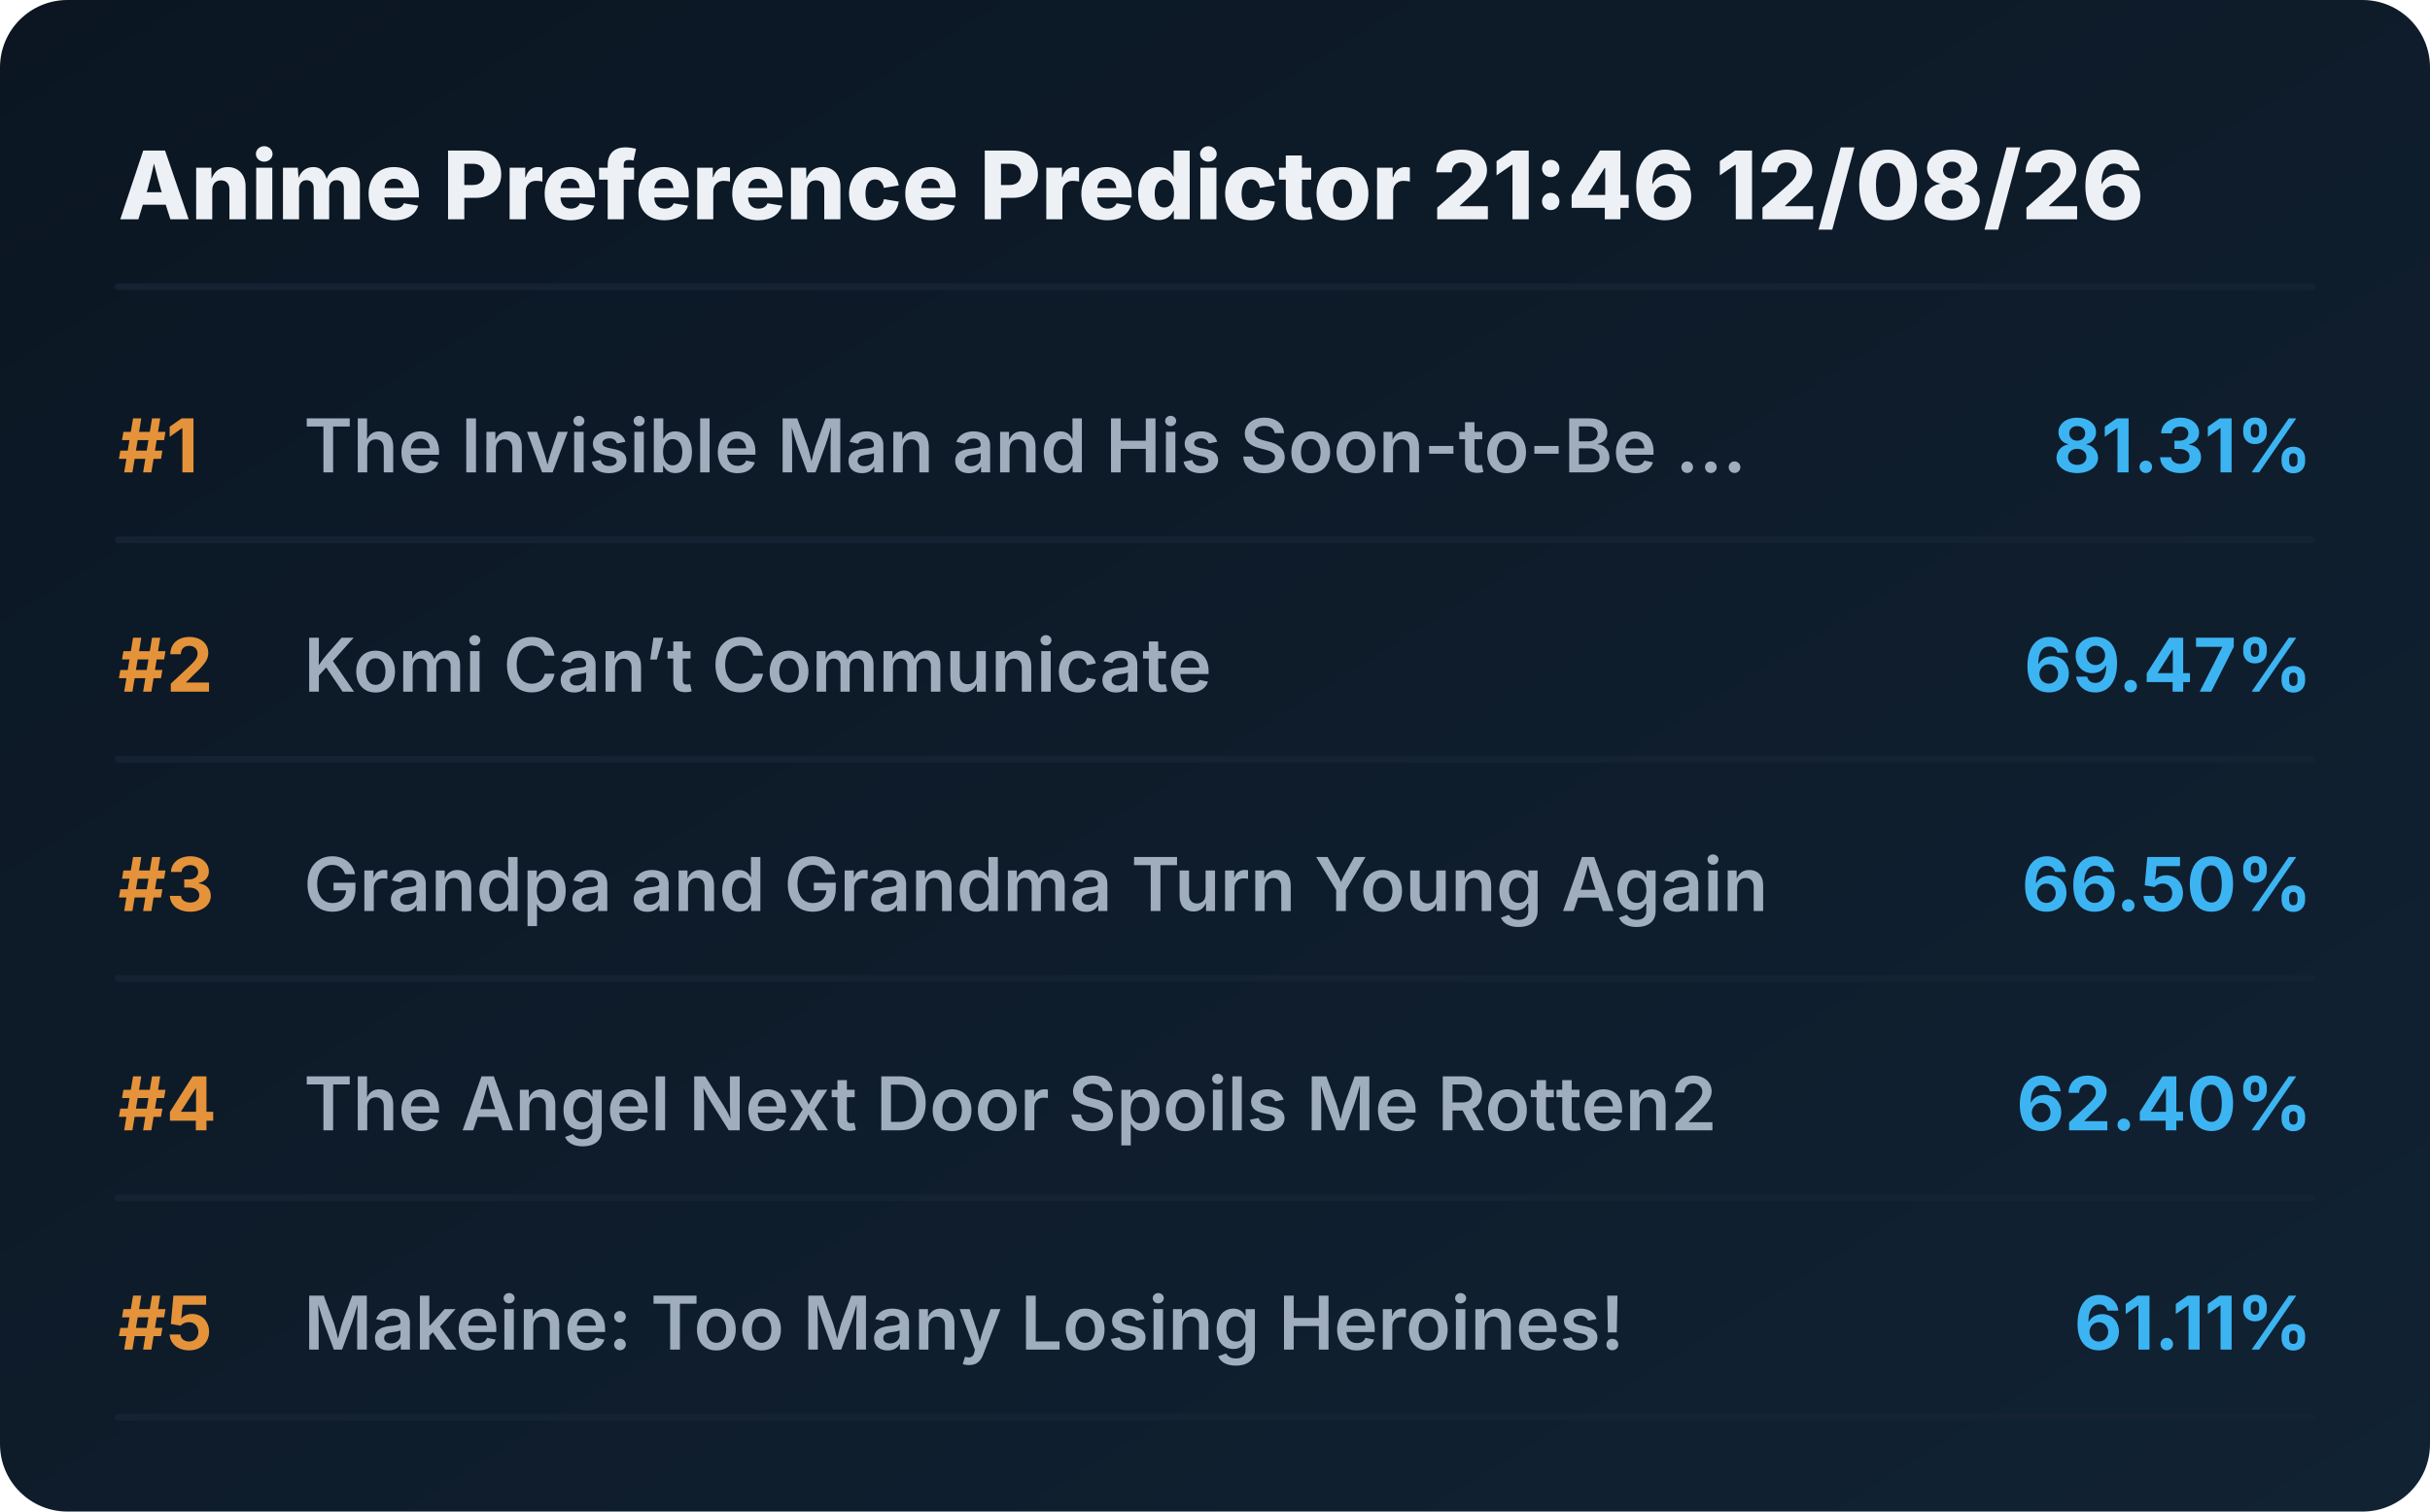
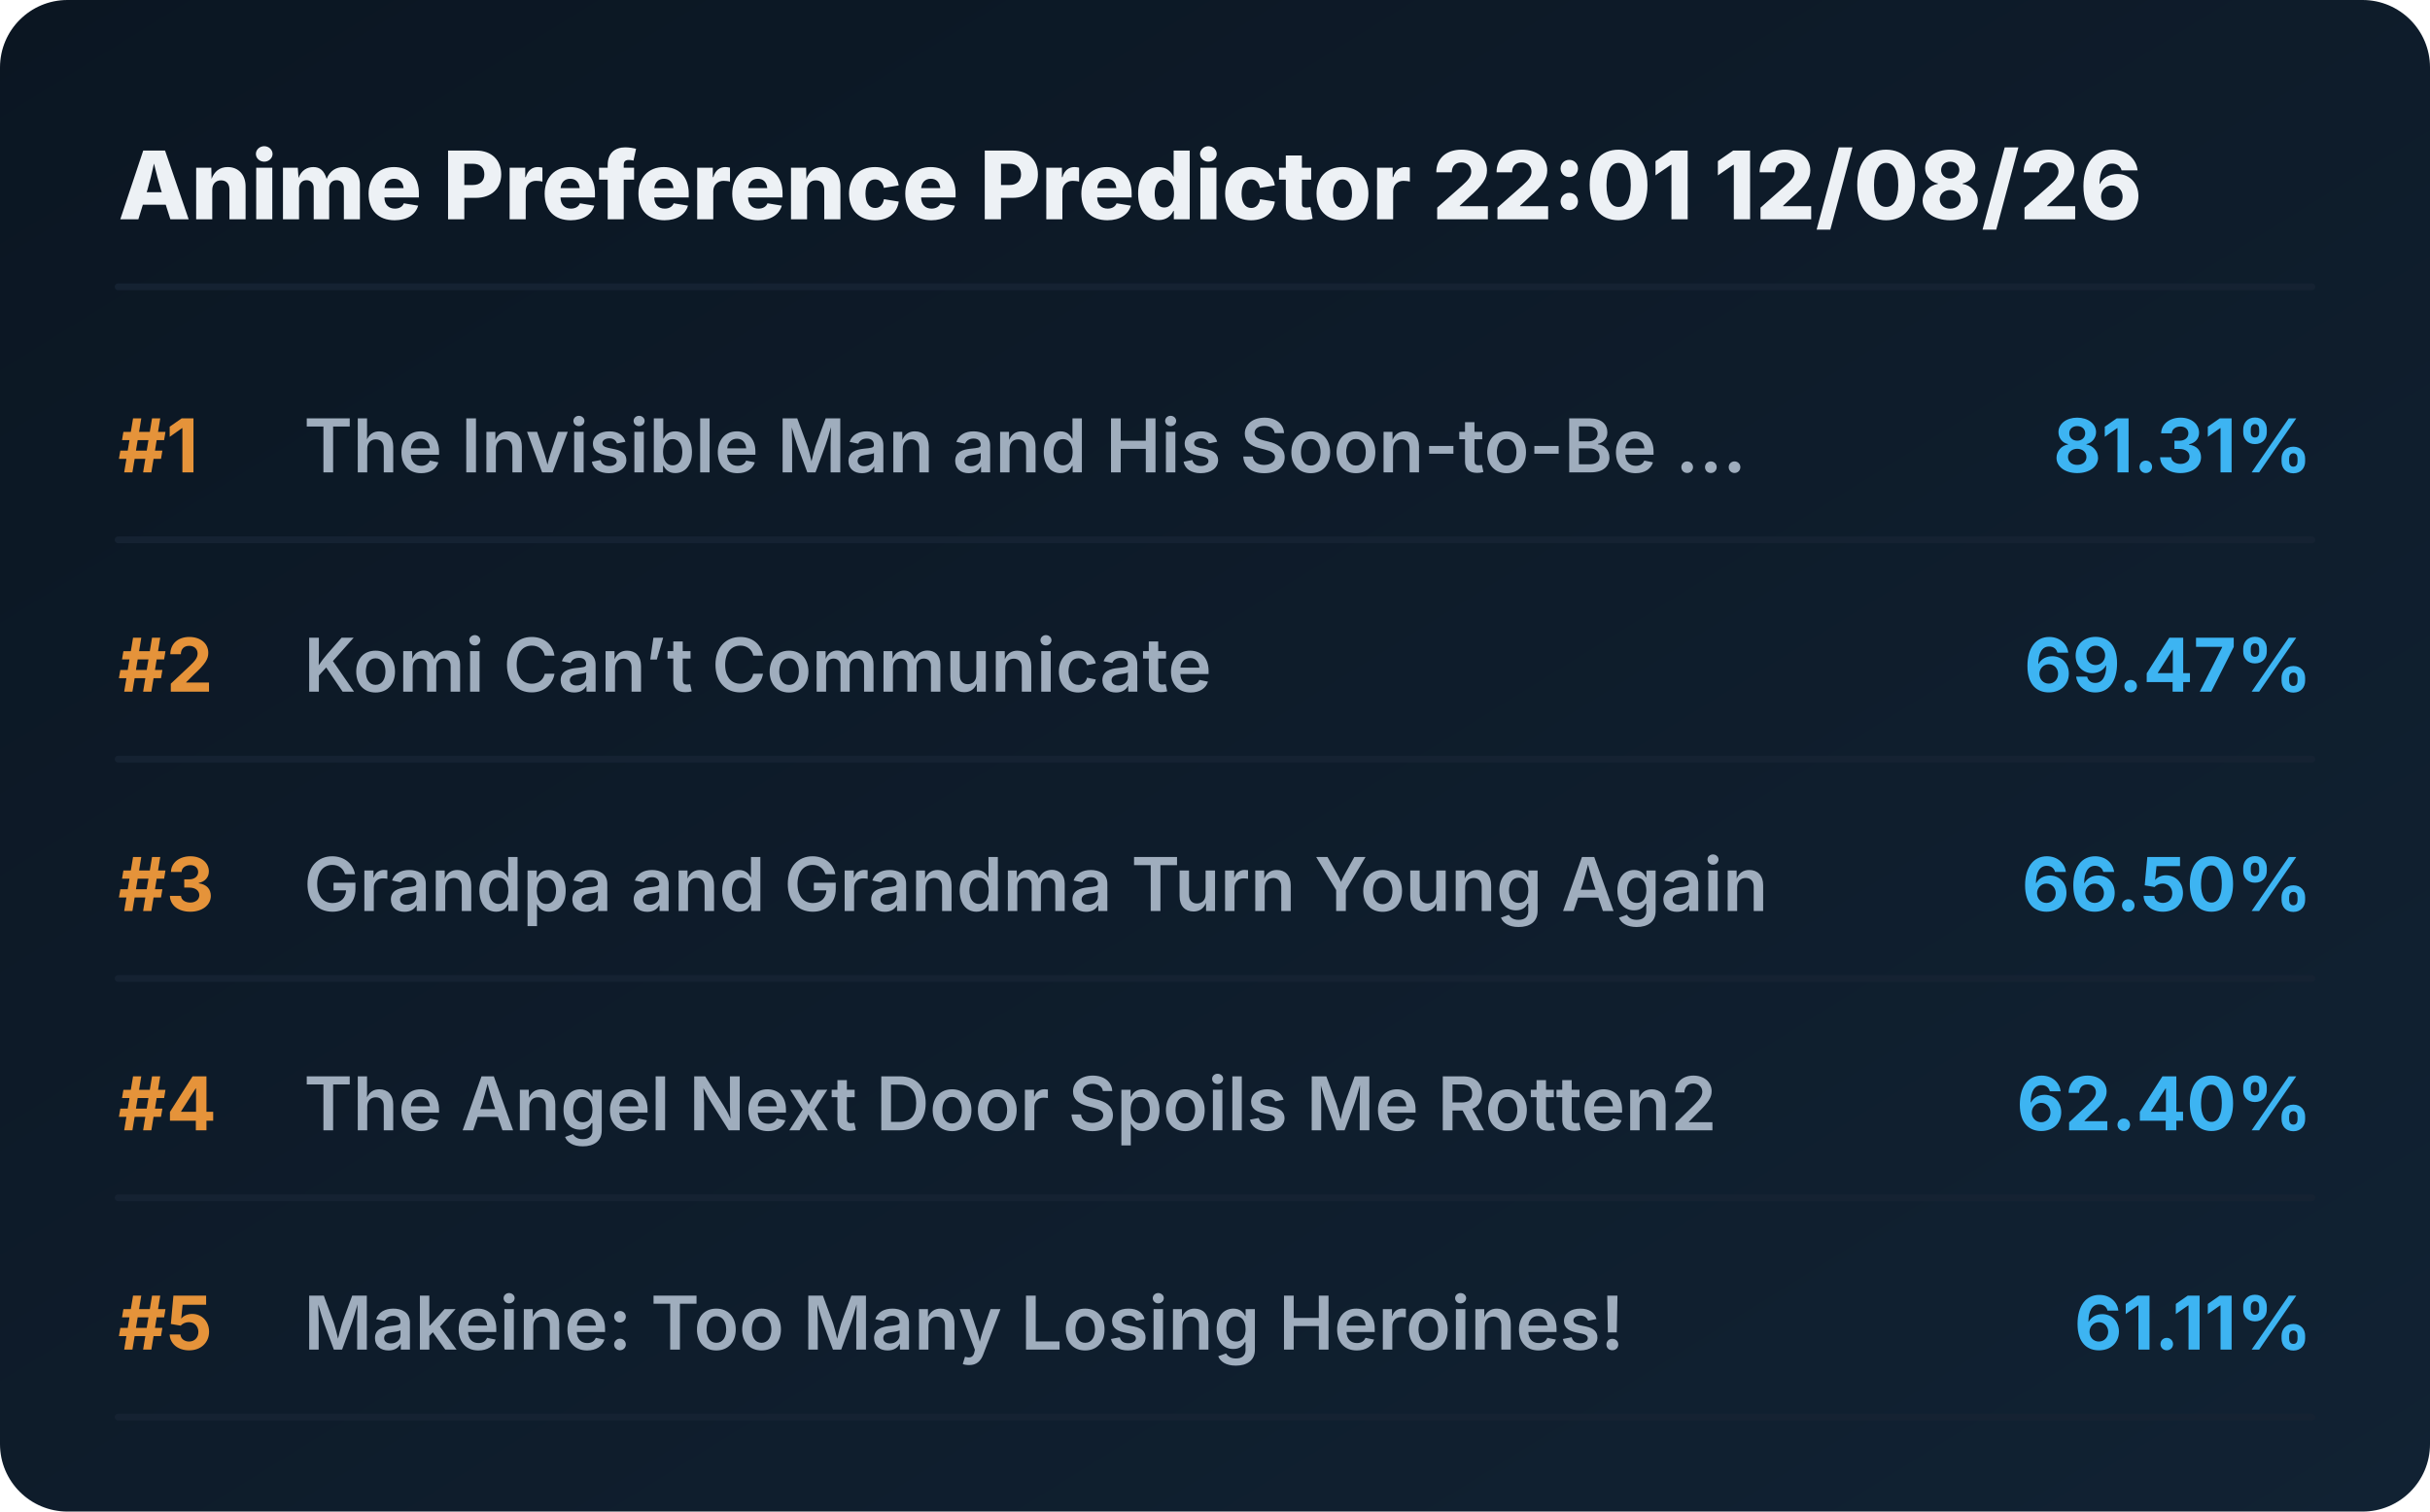
<svg xmlns="http://www.w3.org/2000/svg" viewBox="0 0 720 448" preserveAspectRatio="xMidYMid meet" style="width: 100%; height: auto; max-width: 720px;">
  <defs>
    <linearGradient id="boxGrad" x1="0%" y1="0%" x2="100%" y2="100%">
      <stop offset="0%" stop-color="#0b1622" />
      <stop offset="100%" stop-color="#112233" />
    </linearGradient>
    <clipPath id="titleClip">
      <rect x="90" y="0" width="510" height="100%" />
    </clipPath>
  </defs>
  <style>
    .bg { fill: url(#boxGrad); rx: 20px; }
    .header { font-family: 'Overpass', 'Inter', system-ui, sans-serif; font-weight: 800; font-size: 28px; fill: #edf1f5; }
    .rank { font-family: 'Overpass', 'Inter', system-ui, sans-serif; font-weight: 700; font-size: 22px; fill: #e5933a; }
    .title { font-family: 'Overpass', 'Inter', system-ui, sans-serif; font-weight: 600; font-size: 22px; fill: #9fadbd; }
    .score { font-family: 'Overpass', 'Inter', system-ui, sans-serif; font-weight: 700; font-size: 22px; fill: #3db4f2; }
    .line { stroke: #152232; stroke-width: 2; stroke-linecap: round; }
  </style>
  <rect class="bg" width="720" height="448" />
-   <text x="35" y="65" class="header">Anime Preference Predictor 21:46 12/08/26</text>
+   <text x="35" y="65" class="header">Anime Preference Predictor 22:01 12/08/26</text>
  <line x1="35" y1="85" x2="685" y2="85" class="line" />
  <g transform="translate(0, 0)">
    <text x="35" y="140" class="rank">#1</text>
    <text x="90" y="140" class="title">The Invisible Man and His Soon-to-Be ...</text>
    <text x="685" y="140" class="score" text-anchor="end">81.31%</text>
    <line x1="35" y1="160" x2="685" y2="160" class="line" />
  </g>
  <g transform="translate(0, 65)">
    <text x="35" y="140" class="rank">#2</text>
    <text x="90" y="140" class="title">Komi Can’t Communicate</text>
    <text x="685" y="140" class="score" text-anchor="end">69.47%</text>
    <line x1="35" y1="160" x2="685" y2="160" class="line" />
  </g>
  <g transform="translate(0, 130)">
    <text x="35" y="140" class="rank">#3</text>
    <text x="90" y="140" class="title">Grandpa and Grandma Turn Young Again</text>
    <text x="685" y="140" class="score" text-anchor="end">66.50%</text>
    <line x1="35" y1="160" x2="685" y2="160" class="line" />
  </g>
  <g transform="translate(0, 195)">
    <text x="35" y="140" class="rank">#4</text>
    <text x="90" y="140" class="title">The Angel Next Door Spoils Me Rotten2</text>
    <text x="685" y="140" class="score" text-anchor="end">62.40%</text>
    <line x1="35" y1="160" x2="685" y2="160" class="line" />
  </g>
  <g transform="translate(0, 260)">
    <text x="35" y="140" class="rank">#5</text>
    <text x="90" y="140" class="title">Makeine: Too Many Losing Heroines!</text>
    <text x="685" y="140" class="score" text-anchor="end">61.11%</text>
    <line x1="35" y1="160" x2="685" y2="160" class="line" />
  </g>
</svg>
